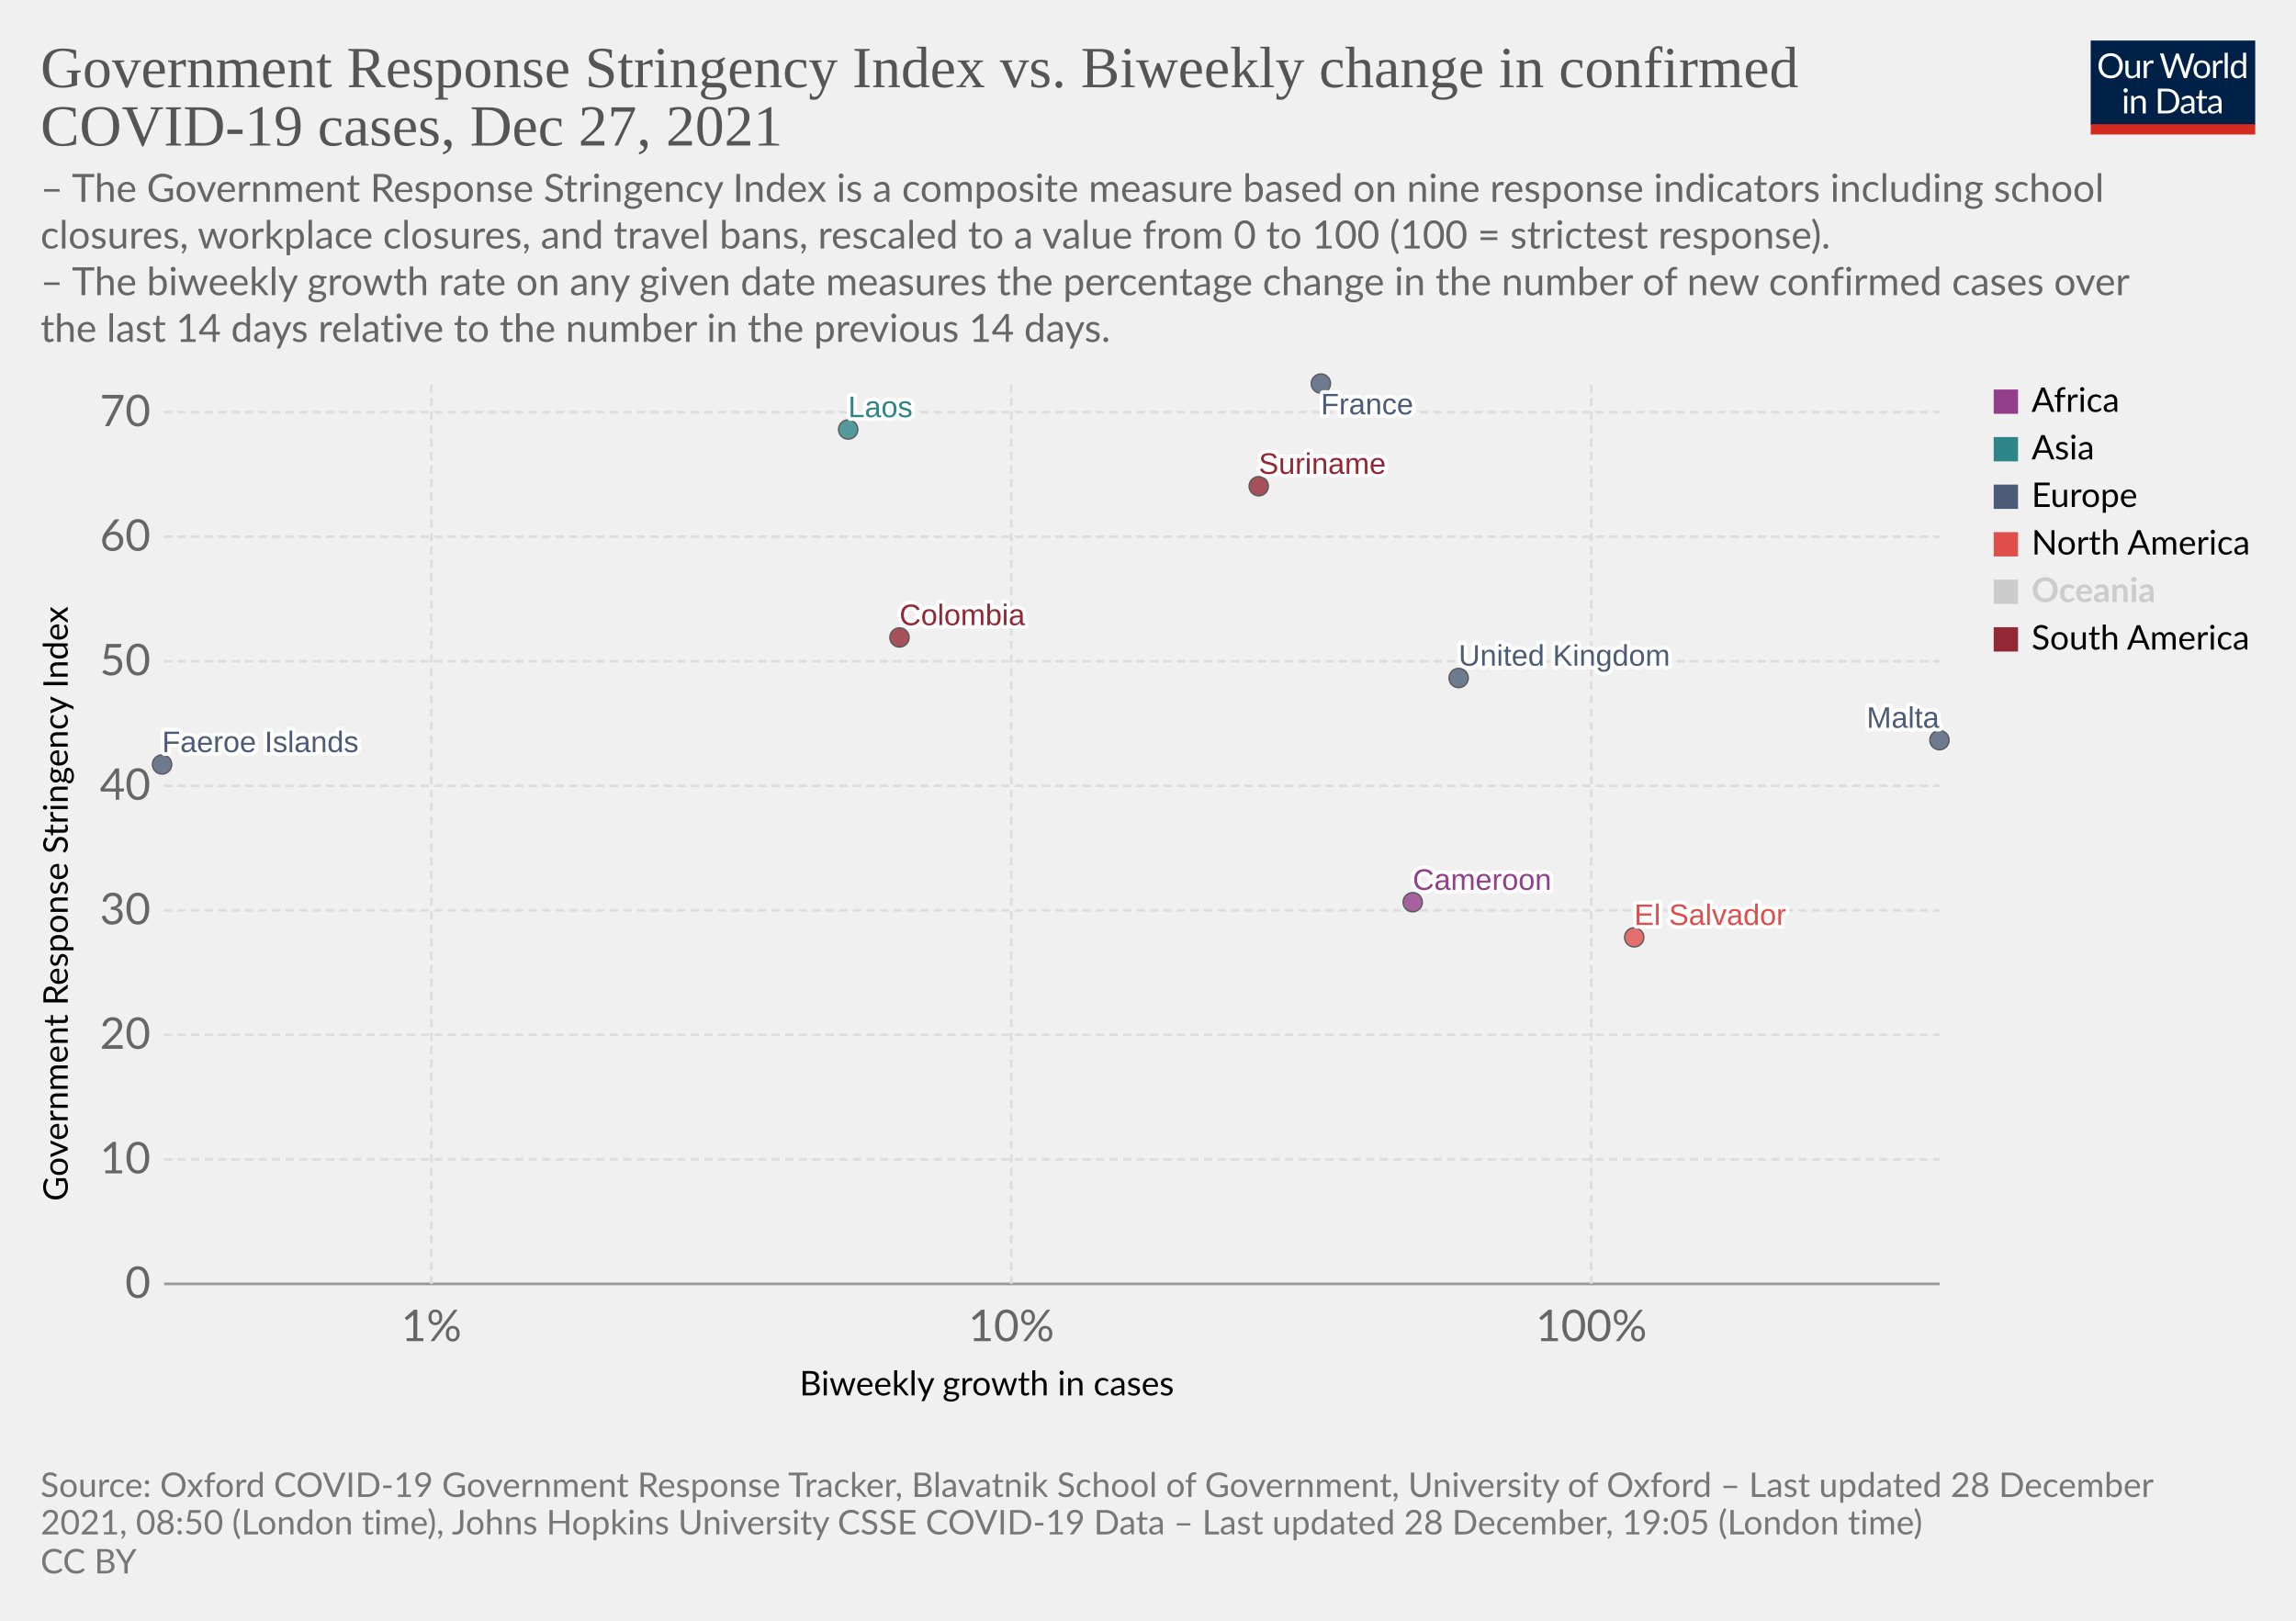
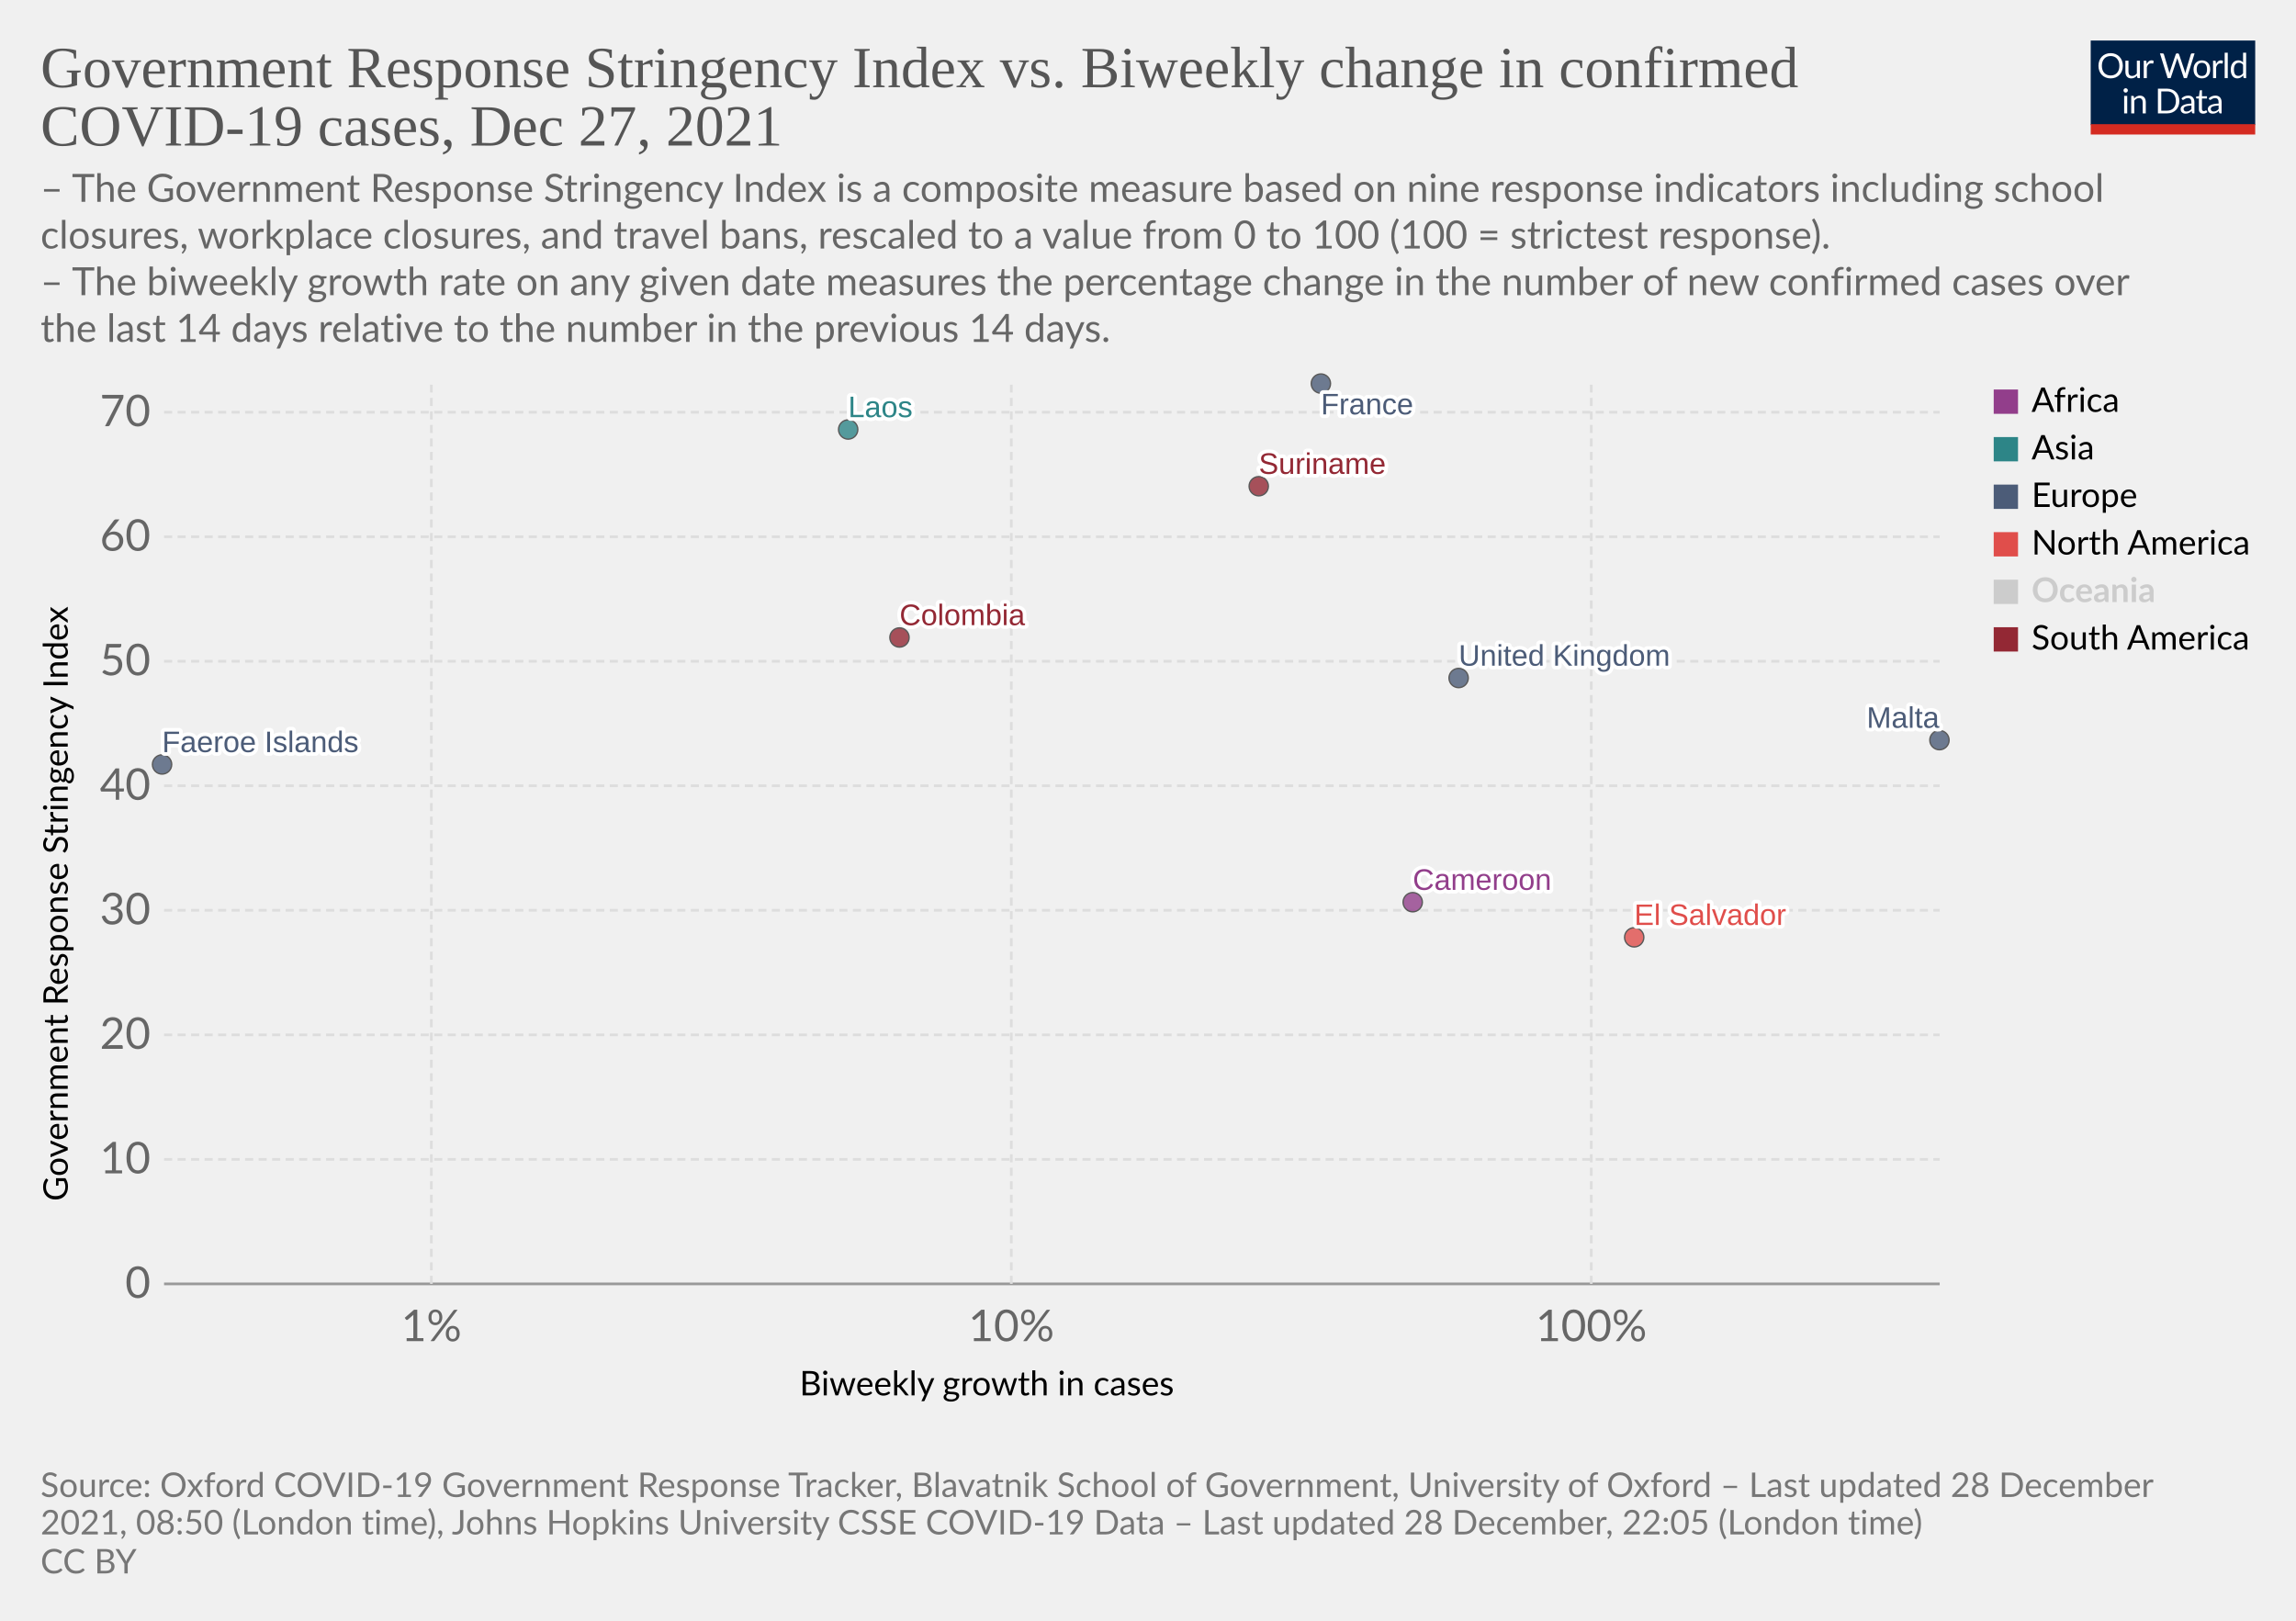
<svg xmlns="http://www.w3.org/2000/svg" version="1.1" style="font-family:Lato,'Helvetica Neue',Helvetica,Arial,sans-serif;font-size:18px;background-color:#fff;text-rendering:geometricPrecision;-webkit-font-smoothing:antialiased" width="850" height="600" viewBox="0 0 850 600">
  <g class="HeaderView">
    <g transform="matrix(.29 0 0 .29 774 15)">
      <svg className="owidLog" width="210" height="120" viewBox="0 0 210 120" fill="none">
        <g clip-path="url(#a)">
          <path d="M0 0h210v107.89H0V0z" fill="#002147" />
          <path d="M40.98 32.25c0 2.36-.38 4.53-1.12 6.51a14.26 14.26 0 0 1-8.1 8.4c-1.9.78-4.02 1.17-6.34 1.17a16.6 16.6 0 0 1-6.33-1.17 14.31 14.31 0 0 1-8.08-8.4 18.29 18.29 0 0 1-1.12-6.51c0-2.36.38-4.53 1.12-6.5.75-1.97 1.8-3.67 3.17-5.1a14.32 14.32 0 0 1 4.9-3.34c1.92-.8 4.03-1.19 6.34-1.19 2.32 0 4.43.4 6.34 1.19 1.92.8 3.56 1.9 4.93 3.34a14.87 14.87 0 0 1 3.17 5.1 18.1 18.1 0 0 1 1.12 6.5zm-4.38 0c0-1.94-.26-3.68-.8-5.22a10.91 10.91 0 0 0-2.24-3.89 9.68 9.68 0 0 0-3.52-2.46 11.95 11.95 0 0 0-4.62-.86c-1.68 0-3.21.28-4.6.86a9.88 9.88 0 0 0-3.54 2.46 10.91 10.91 0 0 0-2.24 3.9c-.53 1.53-.8 3.27-.8 5.2 0 1.94.27 3.68.8 5.22a11.17 11.17 0 0 0 2.24 3.9 10.01 10.01 0 0 0 3.55 2.44c1.38.56 2.9.83 4.6.83s3.24-.27 4.61-.83a9.8 9.8 0 0 0 3.52-2.44 11.17 11.17 0 0 0 2.25-3.9c.53-1.54.8-3.28.8-5.21zm26.22-6.54V48H60.5c-.56 0-.9-.27-1.05-.81l-.31-2.4a12.45 12.45 0 0 1-3.26 2.6c-1.2.64-2.58.96-4.13.96-1.22 0-2.3-.2-3.24-.6a6.52 6.52 0 0 1-2.33-1.7 7.37 7.37 0 0 1-1.43-2.67c-.3-1.04-.46-2.2-.46-3.45V25.7h3.91v14.22c0 1.68.38 2.99 1.15 3.91.77.93 1.96 1.39 3.54 1.39 1.16 0 2.24-.27 3.23-.82a10.42 10.42 0 0 0 2.8-2.28V25.7h3.91zm8.61 4.47a9.94 9.94 0 0 1 2.6-3.56 5.64 5.64 0 0 1 3.76-1.3c.47 0 .92.05 1.34.15.44.1.83.27 1.17.49l-.3 2.92c-.09.37-.3.55-.66.55-.2 0-.5-.04-.9-.13a6.21 6.21 0 0 0-3.24.18 4.23 4.23 0 0 0-1.47.92c-.42.4-.81.9-1.17 1.5-.33.58-.64 1.26-.92 2.02V48H67.7V25.71h2.25c.42 0 .72.08.88.25.16.16.27.44.33.83l.26 3.39zm61.16-13.7L122.75 48h-3.82l-7.99-24.05a21.95 21.95 0 0 1-.42-1.58 38.36 38.36 0 0 1-.44 1.58L102.05 48h-3.83L88.4 16.47h3.54c.38 0 .7.1.95.29.26.2.43.43.5.73l6.52 21.9.28 1.28.29 1.46.3-1.46.38-1.27 7.41-21.91c.1-.25.26-.48.51-.69.27-.22.58-.33.95-.33h1.23c.38 0 .69.1.92.29a1.77 1.77 0 0 1 .53.73l7.4 21.9a28.4 28.4 0 0 1 .68 2.62 29.52 29.52 0 0 1 .52-2.61l6.54-21.91a1.31 1.31 0 0 1 .48-.7c.27-.21.58-.32.95-.32h3.32zm9.35 8.88c1.63 0 3.1.27 4.4.82a9.43 9.43 0 0 1 5.46 5.94c.5 1.4.74 2.98.74 4.73 0 1.76-.25 3.34-.74 4.75a9.43 9.43 0 0 1-5.46 5.92c-1.3.52-2.77.79-4.4.79-1.64 0-3.12-.27-4.44-.8a9.42 9.42 0 0 1-3.35-2.3c-.92-1-1.63-2.2-2.13-3.61-.49-1.41-.73-3-.73-4.75s.24-3.33.73-4.73c.5-1.43 1.2-2.64 2.13-3.63a9.4 9.4 0 0 1 3.35-2.31c1.32-.55 2.8-.82 4.44-.82zm0 19.89c2.2 0 3.84-.73 4.93-2.2 1.08-1.48 1.63-3.54 1.63-6.18 0-2.66-.55-4.72-1.63-6.2-1.09-1.49-2.73-2.23-4.93-2.23-1.12 0-2.09.2-2.93.57a5.71 5.71 0 0 0-2.06 1.65 7.5 7.5 0 0 0-1.24 2.67c-.26 1.04-.4 2.22-.4 3.54 0 2.64.55 4.7 1.64 6.18 1.1 1.47 2.76 2.2 4.99 2.2zm17.97-15.07a9.94 9.94 0 0 1 2.6-3.56 5.64 5.64 0 0 1 3.76-1.3c.47 0 .91.05 1.34.15.44.1.83.27 1.16.49l-.28 2.92c-.09.37-.31.55-.66.55-.2 0-.5-.04-.9-.13a6.2 6.2 0 0 0-3.24.18 4.23 4.23 0 0 0-1.47.92c-.43.4-.82.9-1.17 1.5a13.1 13.1 0 0 0-.92 2.02V48h-3.94V25.71h2.24c.43 0 .72.08.88.25.17.16.28.44.33.83l.27 3.39zm15.04-14.59V48h-3.92V15.6h3.92zm19.55 15.43a6.22 6.22 0 0 0-2.38-2.05 6.7 6.7 0 0 0-2.86-.6c-2.07 0-3.66.75-4.77 2.23-1.12 1.48-1.68 3.6-1.68 6.33 0 1.46.13 2.7.38 3.74a7.29 7.29 0 0 0 1.1 2.56 4.35 4.35 0 0 0 1.78 1.45c.7.3 1.5.46 2.4.46 1.29 0 2.41-.3 3.36-.88a9.6 9.6 0 0 0 2.67-2.49V31.02zm3.91-15.43V48h-2.33c-.56 0-.9-.27-1.06-.81l-.35-2.71a12.13 12.13 0 0 1-3.25 2.77 8.28 8.28 0 0 1-4.23 1.06 7.31 7.31 0 0 1-6.14-2.9c-.73-.96-1.3-2.15-1.69-3.57a18.35 18.35 0 0 1 .07-9.48 11.29 11.29 0 0 1 1.89-3.7 8.7 8.7 0 0 1 7.06-3.34 7.96 7.96 0 0 1 6.12 2.62V15.59h3.91zM46.61 70.71V93H42.7V70.71h3.91zm.84-7c0 .39-.08.75-.24 1.09a2.81 2.81 0 0 1-1.52 1.47 2.67 2.67 0 0 1-2.16 0 2.9 2.9 0 0 1-1.45-1.47 2.67 2.67 0 0 1 0-2.16c.15-.35.35-.65.6-.9.25-.27.53-.47.85-.62a2.67 2.67 0 0 1 2.16 0c.35.15.65.35.9.62.27.25.47.55.62.9.16.34.24.7.24 1.08zm7.97 10.24c.49-.54 1-1.04 1.54-1.48a9.85 9.85 0 0 1 3.66-1.84 8.96 8.96 0 0 1 5.43.35c.94.4 1.72.97 2.33 1.71a7.36 7.36 0 0 1 1.43 2.67c.32 1.04.49 2.19.49 3.45V93h-3.94V78.81c0-1.69-.4-3-1.17-3.92-.76-.93-1.93-1.4-3.5-1.4a6.6 6.6 0 0 0-3.25.83c-1 .56-1.92 1.31-2.77 2.27V93h-3.94V70.71h2.35c.56 0 .9.28 1.04.82l.3 2.42zm57.7 3.3c0 2.36-.37 4.5-1.11 6.44a14.3 14.3 0 0 1-3.17 4.98 14.1 14.1 0 0 1-4.93 3.2c-1.9.76-4.02 1.13-6.33 1.13H85.8V61.47h11.77c2.31 0 4.42.39 6.33 1.15a13.8 13.8 0 0 1 8.1 8.18 17.75 17.75 0 0 1 1.12 6.45zm-4.37 0c0-1.94-.26-3.67-.8-5.2a10.94 10.94 0 0 0-2.23-3.87 9.57 9.57 0 0 0-3.53-2.42 12.23 12.23 0 0 0-4.61-.83h-7.5v24.62h7.5c1.7 0 3.24-.28 4.61-.84a9.7 9.7 0 0 0 3.53-2.4 10.94 10.94 0 0 0 2.24-3.87c.53-1.53.8-3.26.8-5.2zm19.8 5.72c-1.8.06-3.34.2-4.62.44-1.26.22-2.3.51-3.1.88-.8.36-1.37.8-1.74 1.3-.35.5-.53 1.05-.53 1.67 0 .58.1 1.1.3 1.52a3 3 0 0 0 .76 1.05c.34.27.73.46 1.17.6a6.13 6.13 0 0 0 1.45.17 7.28 7.28 0 0 0 3.5-.81 11.95 11.95 0 0 0 2.82-2.2v-4.62zm-12.65-9.11a12.73 12.73 0 0 1 3.98-2.66c1.43-.59 3-.88 4.73-.88 1.25 0 2.36.2 3.33.61a6.81 6.81 0 0 1 3.94 4.38c.33 1.04.5 2.19.5 3.43V93h-1.74a1.8 1.8 0 0 1-.88-.18c-.2-.13-.36-.38-.48-.74l-.44-2.12-1.72 1.46a9.48 9.48 0 0 1-3.74 1.7c-.69.15-1.46.23-2.3.23-.87 0-1.69-.12-2.45-.35a5.34 5.34 0 0 1-3.34-2.93 6.64 6.64 0 0 1-.49-2.64c0-.88.25-1.72.73-2.53a6.33 6.33 0 0 1 2.35-2.17c1.09-.63 2.5-1.15 4.25-1.54 1.75-.41 3.89-.65 6.42-.7v-1.75c0-1.73-.37-3.03-1.12-3.91-.75-.9-1.84-1.34-3.28-1.34-.97 0-1.78.12-2.44.37-.64.23-1.2.5-1.7.81l-1.23.82c-.33.23-.67.35-1 .35-.27 0-.5-.07-.69-.2a2.1 2.1 0 0 1-.48-.53l-.7-1.25zm27.67 19.5c-1.76 0-3.12-.5-4.07-1.48-.94-.98-1.41-2.4-1.41-4.25V74h-2.68a.9.9 0 0 1-.6-.2c-.16-.14-.24-.36-.24-.66v-1.56l3.65-.46.9-6.89a.9.9 0 0 1 .29-.52.88.88 0 0 1 .62-.22H142v7.67h6.44V74H142v13.38c0 .94.22 1.63.68 2.09.45.45 1.04.68 1.76.68a3.21 3.21 0 0 0 1.85-.53l.55-.35c.16-.12.3-.18.41-.18.2 0 .4.13.55.38l1.15 1.87a7.45 7.45 0 0 1-2.44 1.5 8.53 8.53 0 0 1-2.95.52zm19.68-10.4c-1.8.07-3.34.21-4.62.45-1.26.22-2.3.51-3.1.88-.8.36-1.37.8-1.74 1.3-.35.5-.53 1.05-.53 1.67 0 .58.1 1.1.3 1.52a2.9 2.9 0 0 0 .76 1.05c.34.27.73.46 1.17.6a6.13 6.13 0 0 0 1.45.17 7.3 7.3 0 0 0 3.5-.81 12.04 12.04 0 0 0 2.82-2.2v-4.62zm-12.65-9.1a12.72 12.72 0 0 1 3.99-2.66c1.42-.59 3-.88 4.72-.88 1.25 0 2.36.2 3.33.61a6.81 6.81 0 0 1 3.94 4.38c.33 1.04.5 2.19.5 3.43V93h-1.74a1.8 1.8 0 0 1-.88-.18c-.2-.13-.36-.38-.48-.74l-.44-2.12-1.72 1.46a9.48 9.48 0 0 1-3.74 1.7c-.69.15-1.46.23-2.3.23-.87 0-1.69-.12-2.45-.35a5.33 5.33 0 0 1-3.34-2.93 6.62 6.62 0 0 1-.49-2.64c0-.88.25-1.72.73-2.53a6.33 6.33 0 0 1 2.35-2.17c1.09-.63 2.5-1.15 4.25-1.54a31.2 31.2 0 0 1 6.42-.7v-1.75c0-1.73-.37-3.03-1.12-3.91-.75-.9-1.84-1.34-3.28-1.34-.97 0-1.78.12-2.44.37-.64.23-1.2.5-1.7.81l-1.22.82c-.34.23-.68.35-1.02.35-.26 0-.49-.07-.68-.2a1.88 1.88 0 0 1-.48-.53l-.7-1.25zM40.98 32.25c0 2.36-.38 4.53-1.12 6.51a14.26 14.26 0 0 1-8.1 8.4c-1.9.78-4.02 1.17-6.34 1.17a16.6 16.6 0 0 1-6.33-1.17 14.31 14.31 0 0 1-8.08-8.4 18.29 18.29 0 0 1-1.12-6.51c0-2.36.38-4.53 1.12-6.5.75-1.97 1.8-3.67 3.17-5.1a14.32 14.32 0 0 1 4.9-3.34c1.92-.8 4.03-1.19 6.34-1.19 2.32 0 4.43.4 6.34 1.19 1.92.8 3.56 1.9 4.93 3.34a14.87 14.87 0 0 1 3.17 5.1 18.1 18.1 0 0 1 1.12 6.5zm-4.38 0c0-1.94-.26-3.68-.8-5.22a10.91 10.91 0 0 0-2.24-3.89 9.68 9.68 0 0 0-3.52-2.46 11.95 11.95 0 0 0-4.62-.86c-1.68 0-3.21.28-4.6.86a9.88 9.88 0 0 0-3.54 2.46 10.91 10.91 0 0 0-2.24 3.9c-.53 1.53-.8 3.27-.8 5.2 0 1.94.27 3.68.8 5.22a11.17 11.17 0 0 0 2.24 3.9 10.01 10.01 0 0 0 3.55 2.44c1.38.56 2.9.83 4.6.83s3.24-.27 4.61-.83a9.8 9.8 0 0 0 3.52-2.44 11.17 11.17 0 0 0 2.25-3.9c.53-1.54.8-3.28.8-5.21zm26.22-6.54V48H60.5c-.56 0-.9-.27-1.05-.81l-.31-2.4a12.45 12.45 0 0 1-3.26 2.6c-1.2.64-2.58.96-4.13.96-1.22 0-2.3-.2-3.24-.6a6.52 6.52 0 0 1-2.33-1.7 7.37 7.37 0 0 1-1.43-2.67c-.3-1.04-.46-2.2-.46-3.45V25.7h3.91v14.22c0 1.68.38 2.99 1.15 3.91.77.93 1.96 1.39 3.54 1.39 1.16 0 2.24-.27 3.23-.82a10.42 10.42 0 0 0 2.8-2.28V25.7h3.91zm8.61 4.47a9.94 9.94 0 0 1 2.6-3.56 5.64 5.64 0 0 1 3.76-1.3c.47 0 .92.05 1.34.15.44.1.83.27 1.17.49l-.3 2.92c-.09.37-.3.55-.66.55-.2 0-.5-.04-.9-.13a6.21 6.21 0 0 0-3.24.18 4.23 4.23 0 0 0-1.47.92c-.42.4-.81.9-1.17 1.5-.33.58-.64 1.26-.92 2.02V48H67.7V25.71h2.25c.42 0 .72.08.88.25.16.16.27.44.33.83l.26 3.39zm61.16-13.7L122.75 48h-3.82l-7.99-24.05a21.95 21.95 0 0 1-.42-1.58 38.36 38.36 0 0 1-.44 1.58L102.05 48h-3.83L88.4 16.47h3.54c.38 0 .7.1.95.29.26.2.43.43.5.73l6.52 21.9.28 1.28.29 1.46.3-1.46.38-1.27 7.41-21.91c.1-.25.26-.48.51-.69.27-.22.58-.33.95-.33h1.23c.38 0 .69.1.92.29a1.77 1.77 0 0 1 .53.73l7.4 21.9a28.4 28.4 0 0 1 .68 2.62 29.52 29.52 0 0 1 .52-2.61l6.54-21.91a1.31 1.31 0 0 1 .48-.7c.27-.21.58-.32.95-.32h3.32zm9.35 8.88c1.63 0 3.1.27 4.4.82a9.43 9.43 0 0 1 5.46 5.94c.5 1.4.74 2.98.74 4.73 0 1.76-.25 3.34-.74 4.75a9.43 9.43 0 0 1-5.46 5.92c-1.3.52-2.77.79-4.4.79-1.64 0-3.12-.27-4.44-.8a9.42 9.42 0 0 1-3.35-2.3c-.92-1-1.63-2.2-2.13-3.61-.49-1.41-.73-3-.73-4.75s.24-3.33.73-4.73c.5-1.43 1.2-2.64 2.13-3.63a9.4 9.4 0 0 1 3.35-2.31c1.32-.55 2.8-.82 4.44-.82zm0 19.89c2.2 0 3.84-.73 4.93-2.2 1.08-1.48 1.63-3.54 1.63-6.18 0-2.66-.55-4.72-1.63-6.2-1.09-1.49-2.73-2.23-4.93-2.23-1.12 0-2.09.2-2.93.57a5.71 5.71 0 0 0-2.06 1.65 7.5 7.5 0 0 0-1.24 2.67c-.26 1.04-.4 2.22-.4 3.54 0 2.64.55 4.7 1.64 6.18 1.1 1.47 2.76 2.2 4.99 2.2zm17.97-15.07a9.94 9.94 0 0 1 2.6-3.56 5.64 5.64 0 0 1 3.76-1.3c.47 0 .91.05 1.34.15.44.1.83.27 1.16.49l-.28 2.92c-.09.37-.31.55-.66.55-.2 0-.5-.04-.9-.13a6.2 6.2 0 0 0-3.24.18 4.23 4.23 0 0 0-1.47.92c-.43.4-.82.9-1.17 1.5a13.1 13.1 0 0 0-.92 2.02V48h-3.94V25.71h2.24c.43 0 .72.08.88.25.17.16.28.44.33.83l.27 3.39zm15.04-14.59V48h-3.92V15.6h3.92zm19.55 15.43a6.22 6.22 0 0 0-2.38-2.05 6.7 6.7 0 0 0-2.86-.6c-2.07 0-3.66.75-4.77 2.23-1.12 1.48-1.68 3.6-1.68 6.33 0 1.46.13 2.7.38 3.74a7.29 7.29 0 0 0 1.1 2.56 4.35 4.35 0 0 0 1.78 1.45c.7.3 1.5.46 2.4.46 1.29 0 2.41-.3 3.36-.88a9.6 9.6 0 0 0 2.67-2.49V31.02zm3.91-15.43V48h-2.33c-.56 0-.9-.27-1.06-.81l-.35-2.71a12.13 12.13 0 0 1-3.25 2.77 8.28 8.28 0 0 1-4.23 1.06 7.31 7.31 0 0 1-6.14-2.9c-.73-.96-1.3-2.15-1.69-3.57a18.35 18.35 0 0 1 .07-9.48 11.29 11.29 0 0 1 1.89-3.7 8.7 8.7 0 0 1 7.06-3.34 7.96 7.96 0 0 1 6.12 2.62V15.59h3.91zM46.61 70.71V93H42.7V70.71h3.91zm.84-7c0 .39-.08.75-.24 1.09a2.81 2.81 0 0 1-1.52 1.47 2.67 2.67 0 0 1-2.16 0 2.9 2.9 0 0 1-1.45-1.47 2.67 2.67 0 0 1 0-2.16c.15-.35.35-.65.6-.9.25-.27.53-.47.85-.62a2.67 2.67 0 0 1 2.16 0c.35.15.65.35.9.62.27.25.47.55.62.9.16.34.24.7.24 1.08zm7.97 10.24c.49-.54 1-1.04 1.54-1.48a9.85 9.85 0 0 1 3.66-1.84 8.96 8.96 0 0 1 5.43.35c.94.4 1.72.97 2.33 1.71a7.36 7.36 0 0 1 1.43 2.67c.32 1.04.49 2.19.49 3.45V93h-3.94V78.81c0-1.69-.4-3-1.17-3.92-.76-.93-1.93-1.4-3.5-1.4a6.6 6.6 0 0 0-3.25.83c-1 .56-1.92 1.31-2.77 2.27V93h-3.94V70.71h2.35c.56 0 .9.28 1.04.82l.3 2.42zm57.7 3.3c0 2.36-.37 4.5-1.11 6.44a14.3 14.3 0 0 1-3.17 4.98 14.1 14.1 0 0 1-4.93 3.2c-1.9.76-4.02 1.13-6.33 1.13H85.8V61.47h11.77c2.31 0 4.42.39 6.33 1.15a13.8 13.8 0 0 1 8.1 8.18 17.75 17.75 0 0 1 1.12 6.45zm-4.37 0c0-1.94-.26-3.67-.8-5.2a10.94 10.94 0 0 0-2.23-3.87 9.57 9.57 0 0 0-3.53-2.42 12.23 12.23 0 0 0-4.61-.83h-7.5v24.62h7.5c1.7 0 3.24-.28 4.61-.84a9.7 9.7 0 0 0 3.53-2.4 10.94 10.94 0 0 0 2.24-3.87c.53-1.53.8-3.26.8-5.2zm19.8 5.72c-1.8.06-3.34.2-4.62.44-1.26.22-2.3.51-3.1.88-.8.36-1.37.8-1.74 1.3-.35.5-.53 1.05-.53 1.67 0 .58.1 1.1.3 1.52a3 3 0 0 0 .76 1.05c.34.27.73.46 1.17.6a6.13 6.13 0 0 0 1.45.17 7.28 7.28 0 0 0 3.5-.81 11.95 11.95 0 0 0 2.82-2.2v-4.62zm-12.65-9.11a12.73 12.73 0 0 1 3.98-2.66c1.43-.59 3-.88 4.73-.88 1.25 0 2.36.2 3.33.61a6.81 6.81 0 0 1 3.94 4.38c.33 1.04.5 2.19.5 3.43V93h-1.74a1.8 1.8 0 0 1-.88-.18c-.2-.13-.36-.38-.48-.74l-.44-2.12-1.72 1.46a9.48 9.48 0 0 1-3.74 1.7c-.69.15-1.46.23-2.3.23-.87 0-1.69-.12-2.45-.35a5.34 5.34 0 0 1-3.34-2.93 6.64 6.64 0 0 1-.49-2.64c0-.88.25-1.72.73-2.53a6.33 6.33 0 0 1 2.35-2.17c1.09-.63 2.5-1.15 4.25-1.54 1.75-.41 3.89-.65 6.42-.7v-1.75c0-1.73-.37-3.03-1.12-3.91-.75-.9-1.84-1.34-3.28-1.34-.97 0-1.78.12-2.44.37-.64.23-1.2.5-1.7.81l-1.23.82c-.33.23-.67.35-1 .35-.27 0-.5-.07-.69-.2a2.1 2.1 0 0 1-.48-.53l-.7-1.25zm27.67 19.5c-1.76 0-3.12-.5-4.07-1.48-.94-.98-1.41-2.4-1.41-4.25V74h-2.68a.9.9 0 0 1-.6-.2c-.16-.14-.24-.36-.24-.66v-1.56l3.65-.46.9-6.89a.9.9 0 0 1 .29-.52.88.88 0 0 1 .62-.22H142v7.67h6.44V74H142v13.38c0 .94.22 1.63.68 2.09.45.45 1.04.68 1.76.68a3.21 3.21 0 0 0 1.85-.53l.55-.35c.16-.12.3-.18.41-.18.2 0 .4.13.55.38l1.15 1.87a7.45 7.45 0 0 1-2.44 1.5 8.53 8.53 0 0 1-2.95.52zm19.68-10.4c-1.8.07-3.34.21-4.62.45-1.26.22-2.3.51-3.1.88-.8.36-1.37.8-1.74 1.3-.35.5-.53 1.05-.53 1.67 0 .58.1 1.1.3 1.52a2.9 2.9 0 0 0 .76 1.05c.34.27.73.46 1.17.6a6.13 6.13 0 0 0 1.45.17 7.3 7.3 0 0 0 3.5-.81 12.04 12.04 0 0 0 2.82-2.2v-4.62zm-12.65-9.1a12.72 12.72 0 0 1 3.99-2.66c1.42-.59 3-.88 4.72-.88 1.25 0 2.36.2 3.33.61a6.81 6.81 0 0 1 3.94 4.38c.33 1.04.5 2.19.5 3.43V93h-1.74a1.8 1.8 0 0 1-.88-.18c-.2-.13-.36-.38-.48-.74l-.44-2.12-1.72 1.46a9.48 9.48 0 0 1-3.74 1.7c-.69.15-1.46.23-2.3.23-.87 0-1.69-.12-2.45-.35a5.33 5.33 0 0 1-3.34-2.93 6.62 6.62 0 0 1-.49-2.64c0-.88.25-1.72.73-2.53a6.33 6.33 0 0 1 2.35-2.17c1.09-.63 2.5-1.15 4.25-1.54a31.2 31.2 0 0 1 6.42-.7v-1.75c0-1.73-.37-3.03-1.12-3.91-.75-.9-1.84-1.34-3.28-1.34-.97 0-1.78.12-2.44.37-.64.23-1.2.5-1.7.81l-1.22.82c-.34.23-.68.35-1.02.35-.26 0-.49-.07-.68-.2a1.88 1.88 0 0 1-.48-.53l-.7-1.25zM40.98 32.25c0 2.36-.38 4.53-1.12 6.51a14.26 14.26 0 0 1-8.1 8.4c-1.9.78-4.02 1.17-6.34 1.17a16.6 16.6 0 0 1-6.33-1.17 14.31 14.31 0 0 1-8.08-8.4 18.29 18.29 0 0 1-1.12-6.51c0-2.36.38-4.53 1.12-6.5.75-1.97 1.8-3.67 3.17-5.1a14.32 14.32 0 0 1 4.9-3.34c1.92-.8 4.03-1.19 6.34-1.19 2.32 0 4.43.4 6.34 1.19 1.92.8 3.56 1.9 4.93 3.34a14.87 14.87 0 0 1 3.17 5.1 18.1 18.1 0 0 1 1.12 6.5zm-4.38 0c0-1.94-.26-3.68-.8-5.22a10.91 10.91 0 0 0-2.24-3.89 9.68 9.68 0 0 0-3.52-2.46 11.95 11.95 0 0 0-4.62-.86c-1.68 0-3.21.28-4.6.86a9.88 9.88 0 0 0-3.54 2.46 10.91 10.91 0 0 0-2.24 3.9c-.53 1.53-.8 3.27-.8 5.2 0 1.94.27 3.68.8 5.22a11.17 11.17 0 0 0 2.24 3.9 10.01 10.01 0 0 0 3.55 2.44c1.38.56 2.9.83 4.6.83s3.24-.27 4.61-.83a9.8 9.8 0 0 0 3.52-2.44 11.17 11.17 0 0 0 2.25-3.9c.53-1.54.8-3.28.8-5.21zm26.22-6.54V48H60.5c-.56 0-.9-.27-1.05-.81l-.31-2.4a12.45 12.45 0 0 1-3.26 2.6c-1.2.64-2.58.96-4.13.96-1.22 0-2.3-.2-3.24-.6a6.52 6.52 0 0 1-2.33-1.7 7.37 7.37 0 0 1-1.43-2.67c-.3-1.04-.46-2.2-.46-3.45V25.7h3.91v14.22c0 1.68.38 2.99 1.15 3.91.77.93 1.96 1.39 3.54 1.39 1.16 0 2.24-.27 3.23-.82a10.42 10.42 0 0 0 2.8-2.28V25.7h3.91zm8.61 4.47a9.94 9.94 0 0 1 2.6-3.56 5.64 5.64 0 0 1 3.76-1.3c.47 0 .92.05 1.34.15.44.1.83.27 1.17.49l-.3 2.92c-.09.37-.3.55-.66.55-.2 0-.5-.04-.9-.13a6.21 6.21 0 0 0-3.24.18 4.23 4.23 0 0 0-1.47.92c-.42.4-.81.9-1.17 1.5-.33.58-.64 1.26-.92 2.02V48H67.7V25.71h2.25c.42 0 .72.08.88.25.16.16.27.44.33.83l.26 3.39zm61.16-13.7L122.75 48h-3.82l-7.99-24.05a21.95 21.95 0 0 1-.42-1.58 38.36 38.36 0 0 1-.44 1.58L102.05 48h-3.83L88.4 16.47h3.54c.38 0 .7.1.95.29.26.2.43.43.5.73l6.52 21.9.28 1.28.29 1.46.3-1.46.38-1.27 7.41-21.91c.1-.25.26-.48.51-.69.27-.22.58-.33.95-.33h1.23c.38 0 .69.1.92.29a1.77 1.77 0 0 1 .53.73l7.4 21.9a28.4 28.4 0 0 1 .68 2.62 29.52 29.52 0 0 1 .52-2.61l6.54-21.91a1.31 1.31 0 0 1 .48-.7c.27-.21.58-.32.95-.32h3.32zm9.35 8.88c1.63 0 3.1.27 4.4.82a9.43 9.43 0 0 1 5.46 5.94c.5 1.4.74 2.98.74 4.73 0 1.76-.25 3.34-.74 4.75a9.43 9.43 0 0 1-5.46 5.92c-1.3.52-2.77.79-4.4.79-1.64 0-3.12-.27-4.44-.8a9.42 9.42 0 0 1-3.35-2.3c-.92-1-1.63-2.2-2.13-3.61-.49-1.41-.73-3-.73-4.75s.24-3.33.73-4.73c.5-1.43 1.2-2.64 2.13-3.63a9.4 9.4 0 0 1 3.35-2.31c1.32-.55 2.8-.82 4.44-.82zm0 19.89c2.2 0 3.84-.73 4.93-2.2 1.08-1.48 1.63-3.54 1.63-6.18 0-2.66-.55-4.72-1.63-6.2-1.09-1.49-2.73-2.23-4.93-2.23-1.12 0-2.09.2-2.93.57a5.71 5.71 0 0 0-2.06 1.65 7.5 7.5 0 0 0-1.24 2.67c-.26 1.04-.4 2.22-.4 3.54 0 2.64.55 4.7 1.64 6.18 1.1 1.47 2.76 2.2 4.99 2.2zm17.97-15.07a9.94 9.94 0 0 1 2.6-3.56 5.64 5.64 0 0 1 3.76-1.3c.47 0 .91.05 1.34.15.44.1.83.27 1.16.49l-.28 2.92c-.09.37-.31.55-.66.55-.2 0-.5-.04-.9-.13a6.2 6.2 0 0 0-3.24.18 4.23 4.23 0 0 0-1.47.92c-.43.4-.82.9-1.17 1.5a13.1 13.1 0 0 0-.92 2.02V48h-3.94V25.71h2.24c.43 0 .72.08.88.25.17.16.28.44.33.83l.27 3.39zm15.04-14.59V48h-3.92V15.6h3.92zm19.55 15.43a6.22 6.22 0 0 0-2.38-2.05 6.7 6.7 0 0 0-2.86-.6c-2.07 0-3.66.75-4.77 2.23-1.12 1.48-1.68 3.6-1.68 6.33 0 1.46.13 2.7.38 3.74a7.29 7.29 0 0 0 1.1 2.56 4.35 4.35 0 0 0 1.78 1.45c.7.3 1.5.46 2.4.46 1.29 0 2.41-.3 3.36-.88a9.6 9.6 0 0 0 2.67-2.49V31.02zm3.91-15.43V48h-2.33c-.56 0-.9-.27-1.06-.81l-.35-2.71a12.13 12.13 0 0 1-3.25 2.77 8.28 8.28 0 0 1-4.23 1.06 7.31 7.31 0 0 1-6.14-2.9c-.73-.96-1.3-2.15-1.69-3.57a18.35 18.35 0 0 1 .07-9.48 11.29 11.29 0 0 1 1.89-3.7 8.7 8.7 0 0 1 7.06-3.34 7.96 7.96 0 0 1 6.12 2.62V15.59h3.91zM46.61 70.71V93H42.7V70.71h3.91zm.84-7c0 .39-.08.75-.24 1.09a2.81 2.81 0 0 1-1.52 1.47 2.67 2.67 0 0 1-2.16 0 2.9 2.9 0 0 1-1.45-1.47 2.67 2.67 0 0 1 0-2.16c.15-.35.35-.65.6-.9.25-.27.53-.47.85-.62a2.67 2.67 0 0 1 2.16 0c.35.15.65.35.9.62.27.25.47.55.62.9.16.34.24.7.24 1.08zm7.97 10.24c.49-.54 1-1.04 1.54-1.48a9.85 9.85 0 0 1 3.66-1.84 8.96 8.96 0 0 1 5.43.35c.94.4 1.72.97 2.33 1.71a7.36 7.36 0 0 1 1.43 2.67c.32 1.04.49 2.19.49 3.45V93h-3.94V78.81c0-1.69-.4-3-1.17-3.92-.76-.93-1.93-1.4-3.5-1.4a6.6 6.6 0 0 0-3.25.83c-1 .56-1.92 1.31-2.77 2.27V93h-3.94V70.71h2.35c.56 0 .9.28 1.04.82l.3 2.42zm57.7 3.3c0 2.36-.37 4.5-1.11 6.44a14.3 14.3 0 0 1-3.17 4.98 14.1 14.1 0 0 1-4.93 3.2c-1.9.76-4.02 1.13-6.33 1.13H85.8V61.47h11.77c2.31 0 4.42.39 6.33 1.15a13.8 13.8 0 0 1 8.1 8.18 17.75 17.75 0 0 1 1.12 6.45zm-4.37 0c0-1.94-.26-3.67-.8-5.2a10.94 10.94 0 0 0-2.23-3.87 9.57 9.57 0 0 0-3.53-2.42 12.23 12.23 0 0 0-4.61-.83h-7.5v24.62h7.5c1.7 0 3.24-.28 4.61-.84a9.7 9.7 0 0 0 3.53-2.4 10.94 10.94 0 0 0 2.24-3.87c.53-1.53.8-3.26.8-5.2zm19.8 5.72c-1.8.06-3.34.2-4.62.44-1.26.22-2.3.51-3.1.88-.8.36-1.37.8-1.74 1.3-.35.5-.53 1.05-.53 1.67 0 .58.1 1.1.3 1.52a3 3 0 0 0 .76 1.05c.34.27.73.46 1.17.6a6.13 6.13 0 0 0 1.45.17 7.28 7.28 0 0 0 3.5-.81 11.95 11.95 0 0 0 2.82-2.2v-4.62zm-12.65-9.11a12.73 12.73 0 0 1 3.98-2.66c1.43-.59 3-.88 4.73-.88 1.25 0 2.36.2 3.33.61a6.81 6.81 0 0 1 3.94 4.38c.33 1.04.5 2.19.5 3.43V93h-1.74a1.8 1.8 0 0 1-.88-.18c-.2-.13-.36-.38-.48-.74l-.44-2.12-1.72 1.46a9.48 9.48 0 0 1-3.74 1.7c-.69.15-1.46.23-2.3.23-.87 0-1.69-.12-2.45-.35a5.34 5.34 0 0 1-3.34-2.93 6.64 6.64 0 0 1-.49-2.64c0-.88.25-1.72.73-2.53a6.33 6.33 0 0 1 2.35-2.17c1.09-.63 2.5-1.15 4.25-1.54 1.75-.41 3.89-.65 6.42-.7v-1.75c0-1.73-.37-3.03-1.12-3.91-.75-.9-1.84-1.34-3.28-1.34-.97 0-1.78.12-2.44.37-.64.23-1.2.5-1.7.81l-1.23.82c-.33.23-.67.35-1 .35-.27 0-.5-.07-.69-.2a2.1 2.1 0 0 1-.48-.53l-.7-1.25zm27.67 19.5c-1.76 0-3.12-.5-4.07-1.48-.94-.98-1.41-2.4-1.41-4.25V74h-2.68a.9.9 0 0 1-.6-.2c-.16-.14-.24-.36-.24-.66v-1.56l3.65-.46.9-6.89a.9.9 0 0 1 .29-.52.88.88 0 0 1 .62-.22H142v7.67h6.44V74H142v13.38c0 .94.22 1.63.68 2.09.45.45 1.04.68 1.76.68a3.21 3.21 0 0 0 1.85-.53l.55-.35c.16-.12.3-.18.41-.18.2 0 .4.13.55.38l1.15 1.87a7.45 7.45 0 0 1-2.44 1.5 8.53 8.53 0 0 1-2.95.52zm19.68-10.4c-1.8.07-3.34.21-4.62.45-1.26.22-2.3.51-3.1.88-.8.36-1.37.8-1.74 1.3-.35.5-.53 1.05-.53 1.67 0 .58.1 1.1.3 1.52a2.9 2.9 0 0 0 .76 1.05c.34.27.73.46 1.17.6a6.13 6.13 0 0 0 1.45.17 7.3 7.3 0 0 0 3.5-.81 12.04 12.04 0 0 0 2.82-2.2v-4.62zm-12.65-9.1a12.72 12.72 0 0 1 3.99-2.66c1.42-.59 3-.88 4.72-.88 1.25 0 2.36.2 3.33.61a6.81 6.81 0 0 1 3.94 4.38c.33 1.04.5 2.19.5 3.43V93h-1.74a1.8 1.8 0 0 1-.88-.18c-.2-.13-.36-.38-.48-.74l-.44-2.12-1.72 1.46a9.48 9.48 0 0 1-3.74 1.7c-.69.15-1.46.23-2.3.23-.87 0-1.69-.12-2.45-.35a5.33 5.33 0 0 1-3.34-2.93 6.62 6.62 0 0 1-.49-2.64c0-.88.25-1.72.73-2.53a6.33 6.33 0 0 1 2.35-2.17c1.09-.63 2.5-1.15 4.25-1.54a31.2 31.2 0 0 1 6.42-.7v-1.75c0-1.73-.37-3.03-1.12-3.91-.75-.9-1.84-1.34-3.28-1.34-.97 0-1.78.12-2.44.37-.64.23-1.2.5-1.7.81l-1.22.82c-.34.23-.68.35-1.02.35-.26 0-.49-.07-.68-.2a1.88 1.88 0 0 1-.48-.53l-.7-1.25z" fill="#fff" />
          <path fill="#D42B21" d="M0 106.79h210V120H0z" />
        </g>
        <defs>
          <clipPath id="a">
            <path fill="#fff" d="M0 0h210v120H0z" />
          </clipPath>
        </defs>
      </svg>
    </g>
    <a href="https://ourworldindata.org/grapher/government-response-stringency-index-vs-biweekly-change-in-confirmed-covid-19-cases" style="font-family:&quot;Playfair Display&quot;,Georgia,&quot;Times New Roman&quot;,serif" target="_blank" rel="noopener">
      <text font-size="21.6" x="15" y="32.3" fill="#555">
        <tspan x="15" y="32.28">Government Response Stringency Index vs. Biweekly change in confirmed</tspan>
        <tspan x="15" y="53.88">COVID-19 cases, Dec 27, 2021</tspan>
      </text>
    </a>
    <text font-size="14.4" x="15" y="74.7" fill="#666">
      <tspan x="15" y="74.72">– The Government Response Stringency Index is a composite measure based on nine response indicators including school</tspan>
      <tspan x="15" y="92">closures, workplace closures, and travel bans, rescaled to a value from 0 to 100 (100 = strictest response).</tspan>
      <tspan x="15" y="109.28">
– The biweekly growth rate on any given date measures the percentage change in the number of new confirmed cases over</tspan>
      <tspan x="15" y="126.56">the last 14 days relative to the number in the previous 14 days.</tspan>
    </text>
  </g>
  <g class="ScatterPlot">
    <g class="DualAxisView">
      <g class="HorizontalAxis">
        <text font-size="12.6" x="296" y="516.6">
          <tspan x="295.99" y="516.58">Biweekly growth in cases</tspan>
        </text>
        <text x="159.7" y="496.5" fill="#666" text-anchor="middle" font-size="16.2">1%</text>
        <text x="374.4" y="496.5" fill="#666" text-anchor="middle" font-size="16.2">10%</text>
        <text x="589.1" y="496.5" fill="#666" text-anchor="middle" font-size="16.2">100%</text>
      </g>
      <g class="VerticalAxis">
        <text font-size="12.6" x="-444.7" y="25.1" transform="rotate(-90)">
          <tspan x="-444.65" y="25.08">Government Response Stringency Index</tspan>
        </text>
        <text x="55.74" y="475.3" dy=".32em" text-anchor="end" fill="#666" font-size="16.2">0</text>
        <text x="55.74" y="429.2" dy=".32em" text-anchor="end" fill="#666" font-size="16.2">10</text>
        <text x="55.74" y="383.1" dy=".32em" text-anchor="end" fill="#666" font-size="16.2">20</text>
        <text x="55.74" y="337" dy=".32em" text-anchor="end" fill="#666" font-size="16.2">30</text>
        <text x="55.74" y="290.9" dy=".32em" text-anchor="end" fill="#666" font-size="16.2">40</text>
        <text x="55.74" y="244.8" dy=".32em" text-anchor="end" fill="#666" font-size="16.2">50</text>
        <text x="55.74" y="198.7" dy=".32em" text-anchor="end" fill="#666" font-size="16.2">60</text>
        <text x="55.74" y="152.6" dy=".32em" text-anchor="end" fill="#666" font-size="16.2">70</text>
      </g>
      <g class="AxisGridLines horizontalLines">
        <path stroke="#999" d="M60.74 475.3h657.35" />
        <path stroke="#ddd" stroke-dasharray="3,2" d="M60.74 429.2h657.35M60.74 383.1h657.35M60.74 337h657.35M60.74 290.9h657.35M60.74 244.8h657.35M60.74 198.7h657.35M60.74 152.6h657.35" />
      </g>
      <g class="AxisGridLines verticalLines" stroke="#ddd" stroke-dasharray="3,2">
        <path d="M159.7 475.3V142.4M374.4 475.3V142.4M589.1 475.3V142.4" />
      </g>
    </g>
    <g class="PointsWithLabels clickable" clip-path="url(#b)" font-family="Arial, sans-serif">
      <path fill="rgba(255,255,255,0)" d="M60.74 142.4h657.35v332.9H60.74z" />
      <defs>
        <clipPath id="b">
          <path d="M50.74 132.4h677.35v352.9H50.74z" />
        </clipPath>
      </defs>
      <g class="key-Cameroon">
        <circle cx="523" cy="334" r="3.57" fill="#923E8B" opacity=".8" stroke="#333" stroke-width=".5" />
      </g>
      <g class="key-Colombia">
        <circle cx="333" cy="236" r="3.57" fill="#932834" opacity=".8" stroke="#333" stroke-width=".5" />
      </g>
      <g class="key-El-Salvador">
        <circle cx="605" cy="347" r="3.57" fill="#E04E4B" opacity=".8" stroke="#333" stroke-width=".5" />
      </g>
      <g class="key-Faeroe-Islands">
        <circle cx="60" cy="283" r="3.57" fill="#4C5C78" opacity=".8" stroke="#333" stroke-width=".5" />
      </g>
      <g class="key-France">
        <circle cx="489" cy="142" r="3.57" fill="#4C5C78" opacity=".8" stroke="#333" stroke-width=".5" />
      </g>
      <g class="key-Laos">
        <circle cx="314" cy="159" r="3.57" fill="#2D8587" opacity=".8" stroke="#333" stroke-width=".5" />
      </g>
      <g class="key-Malta">
        <circle cx="718" cy="274" r="3.57" fill="#4C5C78" opacity=".8" stroke="#333" stroke-width=".5" />
      </g>
      <g class="key-Suriname">
        <circle cx="466" cy="180" r="3.57" fill="#932834" opacity=".8" stroke="#333" stroke-width=".5" />
      </g>
      <g class="key-United-Kingdom">
        <circle cx="540" cy="251" r="3.57" fill="#4C5C78" opacity=".8" stroke="#333" stroke-width=".5" />
      </g>
      <g class="backgroundLabels" fill="#333" font-size="11" font-weight="400">
        <text x="523" y="329.43" fill="#923E8B" style="fill:#fff;stroke:#fff;stroke-linecap:round;stroke-linejoin:round;stroke-width:.25em">Cameroon</text>
        <text x="523" y="329.43" fill="#923E8B">Cameroon</text>
        <text x="333" y="231.43" fill="#932834" style="fill:#fff;stroke:#fff;stroke-linecap:round;stroke-linejoin:round;stroke-width:.25em">Colombia</text>
        <text x="333" y="231.43" fill="#932834">Colombia</text>
        <text x="605" y="342.43" fill="#E04E4B" style="fill:#fff;stroke:#fff;stroke-linecap:round;stroke-linejoin:round;stroke-width:.25em">El Salvador</text>
        <text x="605" y="342.43" fill="#E04E4B">El Salvador</text>
        <text x="60" y="278.43" fill="#4C5C78" style="fill:#fff;stroke:#fff;stroke-linecap:round;stroke-linejoin:round;stroke-width:.25em">Faeroe Islands</text>
        <text x="60" y="278.43" fill="#4C5C78">Faeroe Islands</text>
        <text x="489" y="153.4" fill="#4C5C78" style="fill:#fff;stroke:#fff;stroke-linecap:round;stroke-linejoin:round;stroke-width:.25em">France</text>
        <text x="489" y="153.4" fill="#4C5C78">France</text>
        <text x="314" y="154.43" fill="#2D8587" style="fill:#fff;stroke:#fff;stroke-linecap:round;stroke-linejoin:round;stroke-width:.25em">Laos</text>
        <text x="314" y="154.43" fill="#2D8587">Laos</text>
        <text x="691.05" y="269.43" fill="#4C5C78" style="fill:#fff;stroke:#fff;stroke-linecap:round;stroke-linejoin:round;stroke-width:.25em">Malta</text>
        <text x="691.05" y="269.43" fill="#4C5C78">Malta</text>
        <text x="466" y="175.43" fill="#932834" style="fill:#fff;stroke:#fff;stroke-linecap:round;stroke-linejoin:round;stroke-width:.25em">Suriname</text>
        <text x="466" y="175.43" fill="#932834">Suriname</text>
        <text x="540" y="246.43" fill="#4C5C78" style="fill:#fff;stroke:#fff;stroke-linecap:round;stroke-linejoin:round;stroke-width:.25em">United Kingdom</text>
        <text x="540" y="246.43" fill="#4C5C78">United Kingdom</text>
      </g>
    </g>
    <g class="ScatterColorLegend clickable" style="cursor:pointer">
      <g class="legendMark">
        <path fill="#923E8B" d="M738.09 144.2h9v9h-9z" />
        <text font-size="12.6" x="752.1" y="152.5">
          <tspan x="752.09" y="152.48">Africa</tspan>
        </text>
      </g>
      <g class="legendMark">
        <path fill="#2D8587" d="M738.09 161.8h9v9h-9z" />
        <text font-size="12.6" x="752.1" y="170.1">
          <tspan x="752.09" y="170.08">Asia</tspan>
        </text>
      </g>
      <g class="legendMark">
        <path fill="#4C5C78" d="M738.09 179.4h9v9h-9z" />
        <text font-size="12.6" x="752.1" y="187.7">
          <tspan x="752.09" y="187.68">Europe</tspan>
        </text>
      </g>
      <g class="legendMark">
        <path fill="#E04E4B" d="M738.09 197h9v9h-9z" />
        <text font-size="12.6" x="752.1" y="205.3">
          <tspan x="752.09" y="205.28">North America</tspan>
        </text>
      </g>
      <g class="legendMark" fill="#ccc">
        <path d="M738.09 214.6h9v9h-9z" />
        <text font-size="12.6" x="752.1" y="222.9" style="font-weight:700">
          <tspan x="752.09" y="222.88">Oceania</tspan>
        </text>
      </g>
      <g class="legendMark">
        <path fill="#932834" d="M738.09 232.2h9v9h-9z" />
        <text font-size="12.6" x="752.1" y="240.5">
          <tspan x="752.09" y="240.48">South America</tspan>
        </text>
      </g>
    </g>
  </g>
  <g class="SourcesFooter" style="fill:#777">
    <g style="fill:#777">
      <text font-size="12.6" x="15" y="554.2">
        <tspan x="15" y="554.18">Source: Oxford COVID-19 Government Response Tracker, Blavatnik School of Government, University of Oxford – Last updated 28 December</tspan>
-         <tspan x="15" y="568.04">2021, 08:50 (London time), Johns Hopkins University CSSE COVID-19 Data – Last updated 28 December, 19:05 (London time)</tspan>
+         <tspan x="15" y="568.04">2021, 08:50 (London time), Johns Hopkins University CSSE COVID-19 Data – Last updated 28 December, 22:05 (London time)</tspan>
      </text>
    </g>
    <text font-size="12.6" x="15" y="582.5">
      <tspan x="15" y="582.48">
        <a style="fill:#777" class="cclogo" href="http://creativecommons.org/licenses/by/4.0/deed.en_US" target="_blank">CC BY</a>
      </tspan>
    </text>
  </g>
</svg>
